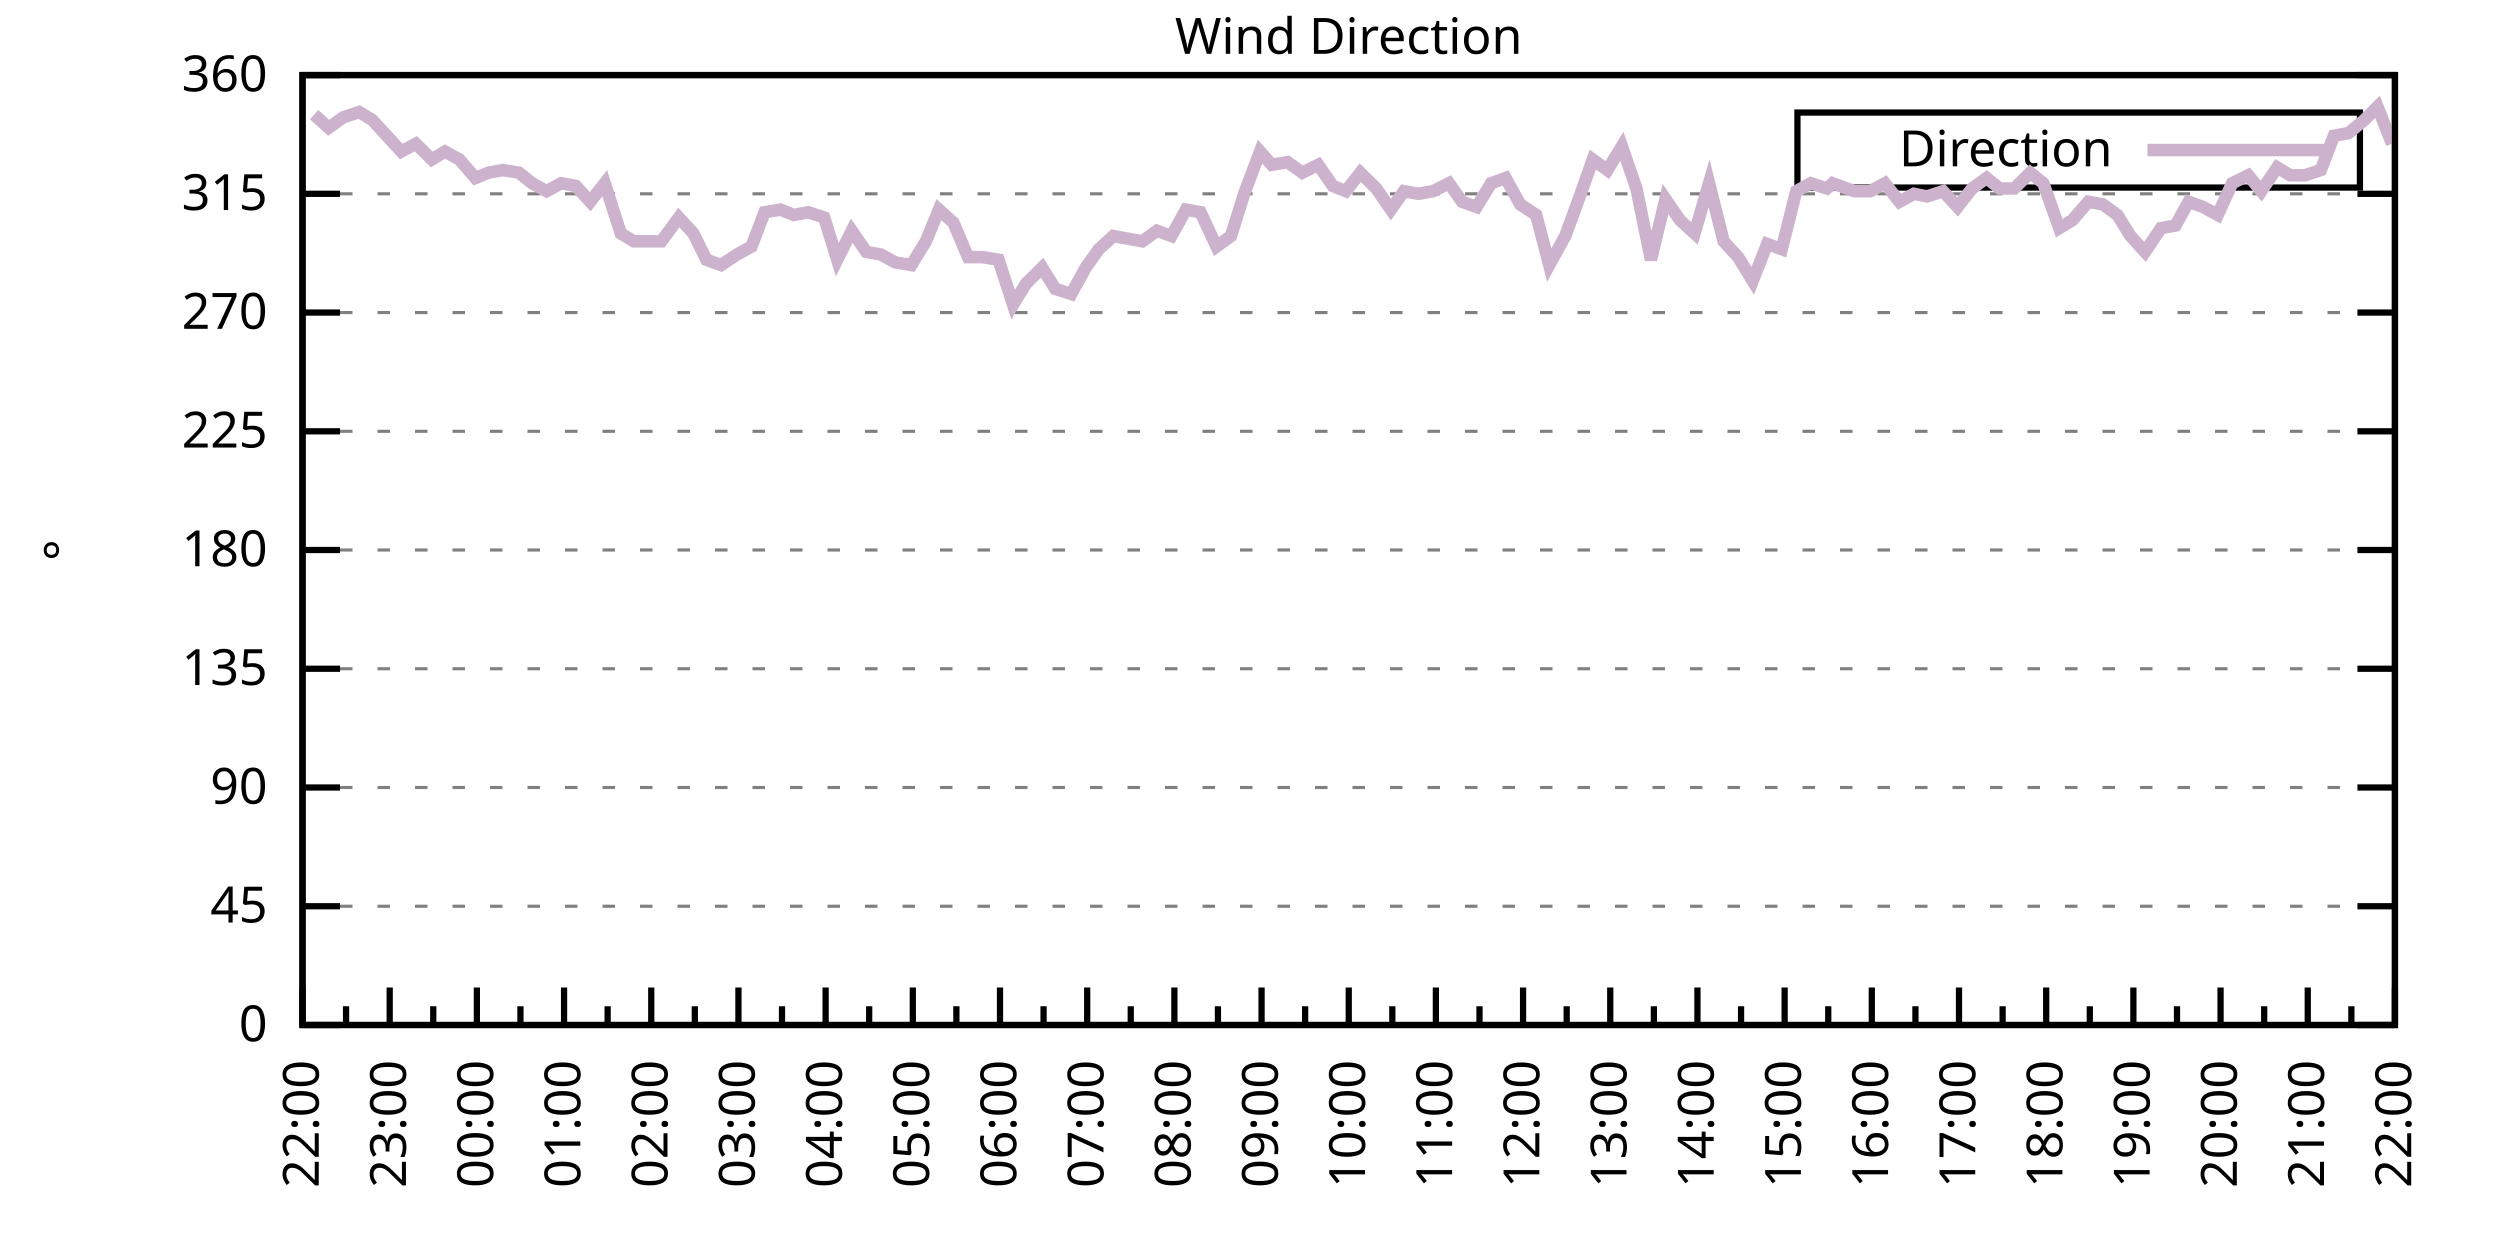
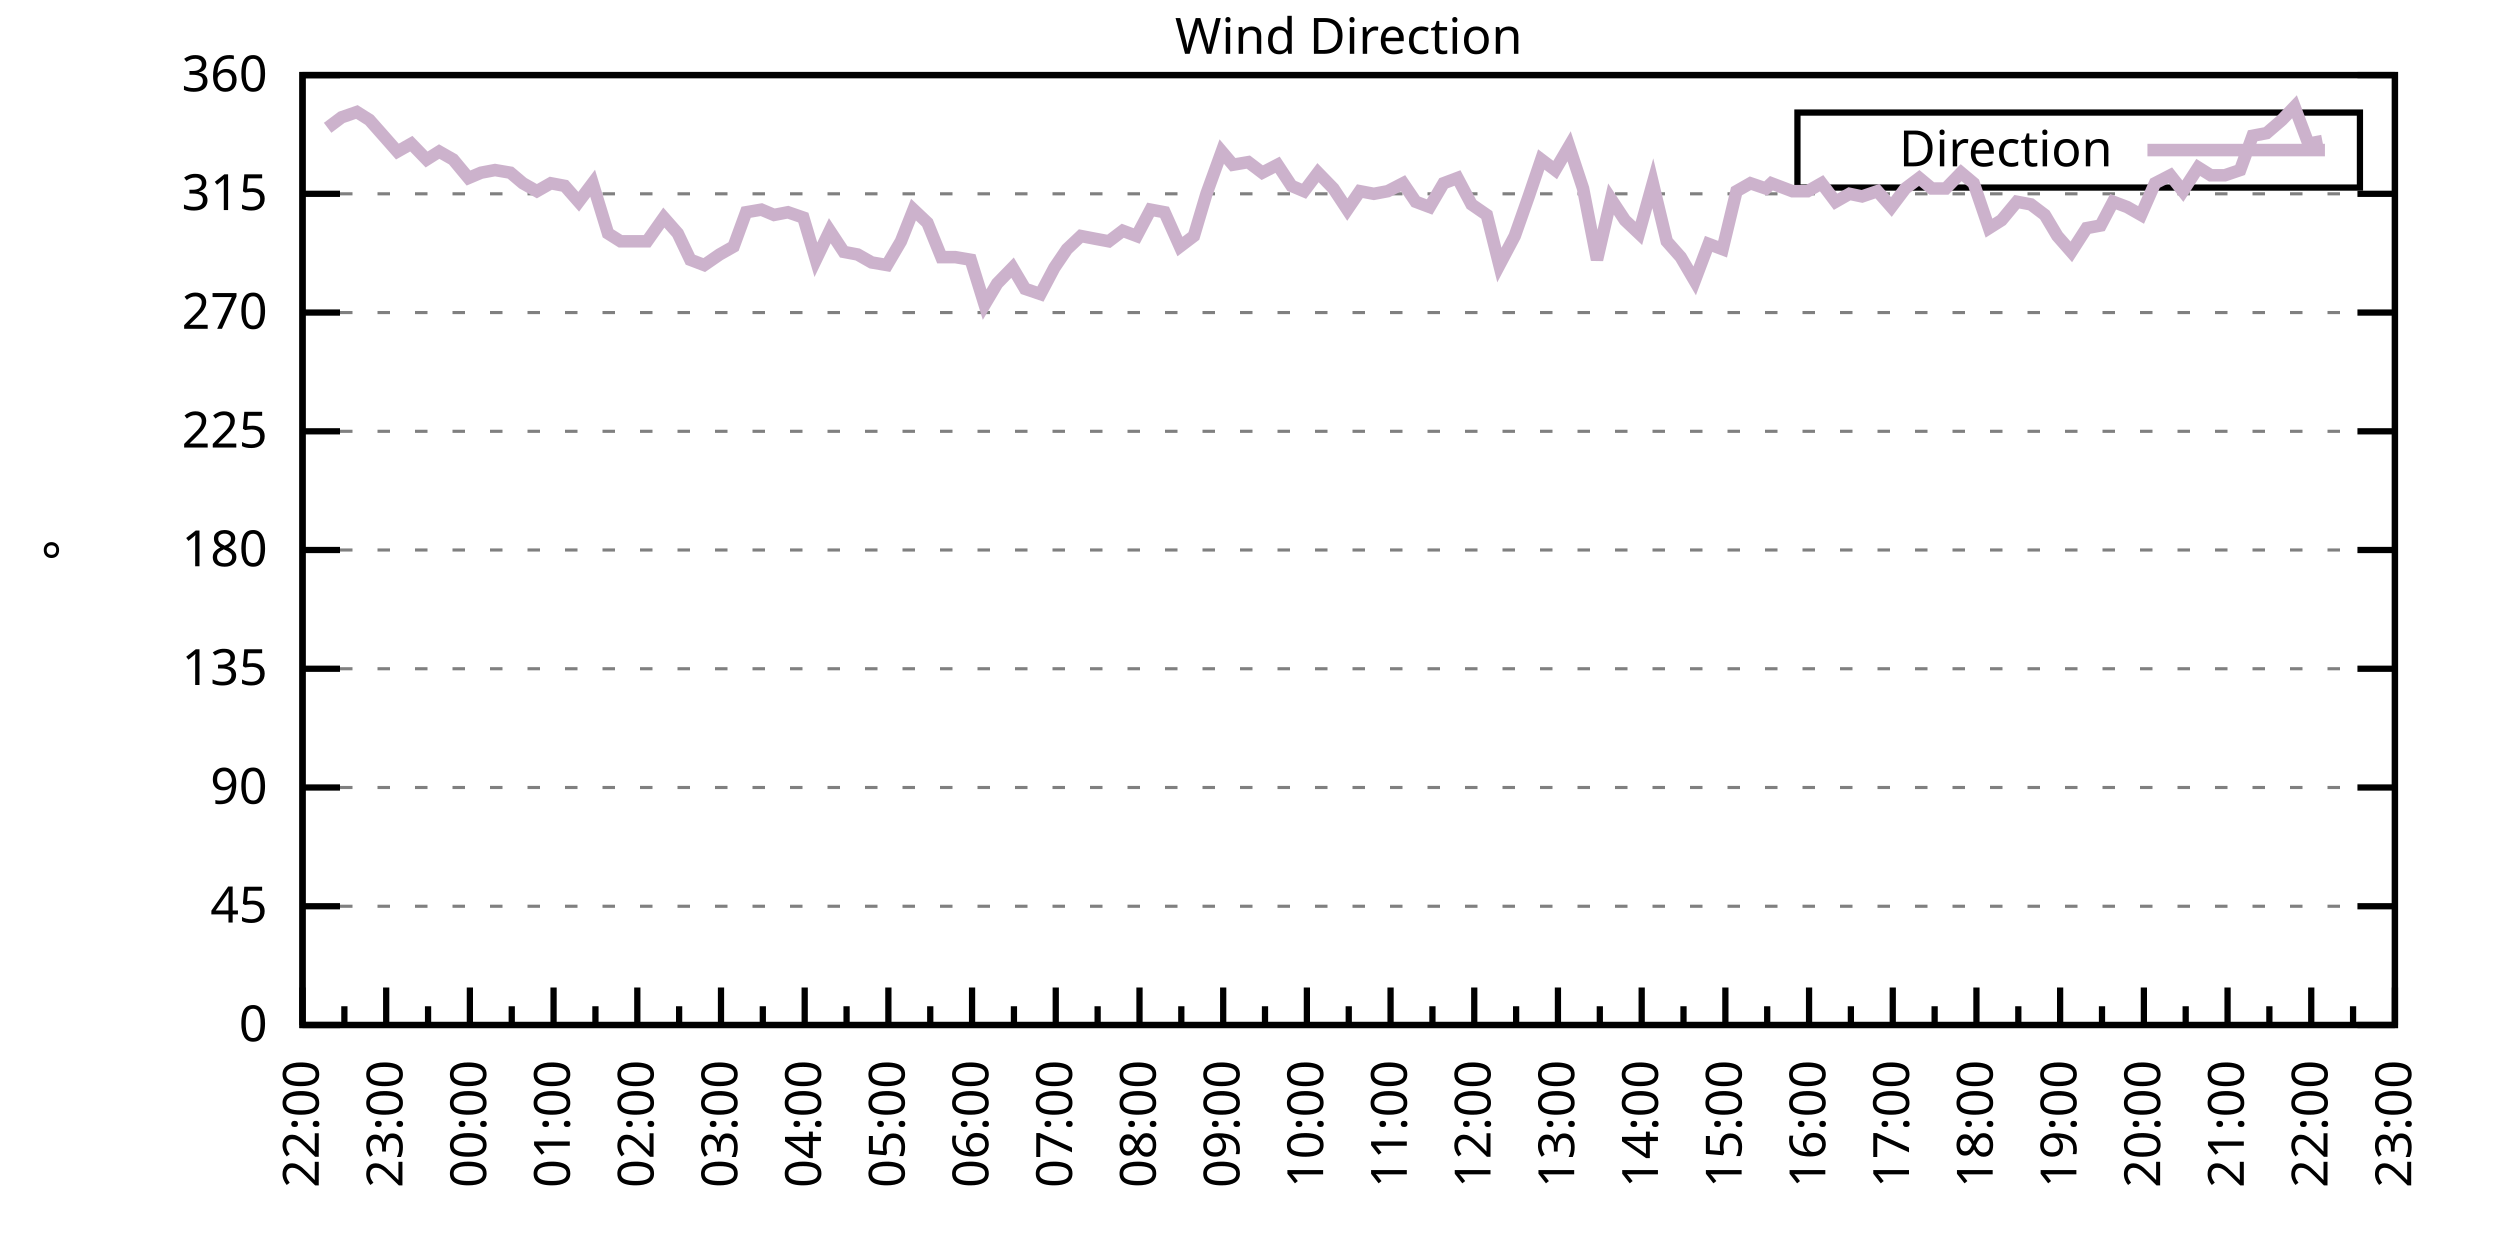
<svg xmlns="http://www.w3.org/2000/svg" xmlns:xlink="http://www.w3.org/1999/xlink" width="400" height="200" viewBox="0 0 400 200">
  <g id="gnuplot_canvas">
    <rect x="0" y="0" width="400" height="200" fill="none" />
    <defs>
      <circle id="gpDot" r="0.5" stroke-width="0.5" stroke="currentColor" />
      <path id="gpPt0" stroke-width="0.333" stroke="currentColor" d="M-1,0 h2 M0,-1 v2" />
      <path id="gpPt1" stroke-width="0.333" stroke="currentColor" d="M-1,-1 L1,1 M1,-1 L-1,1" />
      <path id="gpPt2" stroke-width="0.333" stroke="currentColor" d="M-1,0 L1,0 M0,-1 L0,1 M-1,-1 L1,1 M-1,1 L1,-1" />
      <rect id="gpPt3" stroke-width="0.333" stroke="currentColor" x="-1" y="-1" width="2" height="2" />
      <rect id="gpPt4" stroke-width="0.333" stroke="currentColor" fill="currentColor" x="-1" y="-1" width="2" height="2" />
      <circle id="gpPt5" stroke-width="0.333" stroke="currentColor" cx="0" cy="0" r="1" />
      <use xlink:href="#gpPt5" id="gpPt6" fill="currentColor" stroke="none" />
      <path id="gpPt7" stroke-width="0.333" stroke="currentColor" d="M0,-1.33 L-1.33,0.67 L1.33,0.67 z" />
      <use xlink:href="#gpPt7" id="gpPt8" fill="currentColor" stroke="none" />
      <use xlink:href="#gpPt7" id="gpPt9" stroke="currentColor" transform="rotate(180)" />
      <use xlink:href="#gpPt9" id="gpPt10" fill="currentColor" stroke="none" />
      <use xlink:href="#gpPt3" id="gpPt11" stroke="currentColor" transform="rotate(45)" />
      <use xlink:href="#gpPt11" id="gpPt12" fill="currentColor" stroke="none" />
      <path id="gpPt13" stroke-width="0.333" stroke="currentColor" d="M0,1.330 L1.265,0.411 L0.782,-1.067 L-0.782,-1.076 L-1.265,0.411 z" />
      <use xlink:href="#gpPt13" id="gpPt14" fill="currentColor" stroke="none" />
      <filter id="textbox" filterUnits="objectBoundingBox" x="0" y="0" height="1" width="1">
        <feFlood flood-color="white" flood-opacity="1" result="bgnd" />
        <feComposite in="SourceGraphic" in2="bgnd" operator="atop" />
      </filter>
      <filter id="greybox" filterUnits="objectBoundingBox" x="0" y="0" height="1" width="1">
        <feFlood flood-color="lightgrey" flood-opacity="1" result="grey" />
        <feComposite in="SourceGraphic" in2="grey" operator="atop" />
      </filter>
    </defs>
    <g fill="none" color="white" stroke="currentColor" stroke-width="1.00" stroke-linecap="butt" stroke-linejoin="miter">
</g>
    <g fill="none" color="black" stroke="currentColor" stroke-width="1.00" stroke-linecap="butt" stroke-linejoin="miter">
      <g stroke="none" shape-rendering="crispEdges">
        <polygon fill="rgb(255, 255, 255)" points="48.40,164.00 383.18,164.00 383.18,12.02 48.40,12.02 " />
      </g>
    </g>
    <g fill="none" color="black" stroke="currentColor" stroke-width="1.00" stroke-linecap="butt" stroke-linejoin="miter">
</g>
    <g fill="none" color="black" stroke="black" stroke-width="0.50" stroke-linecap="butt" stroke-linejoin="miter">
</g>
    <g fill="none" color="gray" stroke="currentColor" stroke-width="0.50" stroke-linecap="butt" stroke-linejoin="miter">
      <path stroke="gray" stroke-dasharray="2,4" class="gridline" d="M48.40,164.00 L383.19,164.00  " />
    </g>
    <g fill="none" color="gray" stroke="gray" stroke-width="1.00" stroke-linecap="butt" stroke-linejoin="miter">
</g>
    <g fill="none" color="black" stroke="currentColor" stroke-width="1.00" stroke-linecap="butt" stroke-linejoin="miter">
      <path stroke="black" d="M48.40,164.00 L54.40,164.00 M383.19,164.00 L377.19,164.00  " />
      <g transform="translate(42.80,166.60)" stroke="none" fill="black" font-family="Sans" font-size="8.00" text-anchor="end">
        <text>
          <tspan font-family="Sans"> 0</tspan>
        </text>
      </g>
    </g>
    <g fill="none" color="black" stroke="currentColor" stroke-width="1.00" stroke-linecap="butt" stroke-linejoin="miter">
</g>
    <g fill="none" color="black" stroke="black" stroke-width="0.50" stroke-linecap="butt" stroke-linejoin="miter">
</g>
    <g fill="none" color="gray" stroke="currentColor" stroke-width="0.50" stroke-linecap="butt" stroke-linejoin="miter">
      <path stroke="gray" stroke-dasharray="2,4" class="gridline" d="M48.40,145.00 L383.19,145.00  " />
    </g>
    <g fill="none" color="gray" stroke="gray" stroke-width="1.00" stroke-linecap="butt" stroke-linejoin="miter">
</g>
    <g fill="none" color="black" stroke="currentColor" stroke-width="1.00" stroke-linecap="butt" stroke-linejoin="miter">
      <path stroke="black" d="M48.40,145.00 L54.40,145.00 M383.19,145.00 L377.19,145.00  " />
      <g transform="translate(42.80,147.60)" stroke="none" fill="black" font-family="Sans" font-size="8.00" text-anchor="end">
        <text>
          <tspan font-family="Sans"> 45</tspan>
        </text>
      </g>
    </g>
    <g fill="none" color="black" stroke="currentColor" stroke-width="1.00" stroke-linecap="butt" stroke-linejoin="miter">
</g>
    <g fill="none" color="black" stroke="black" stroke-width="0.50" stroke-linecap="butt" stroke-linejoin="miter">
</g>
    <g fill="none" color="gray" stroke="currentColor" stroke-width="0.50" stroke-linecap="butt" stroke-linejoin="miter">
      <path stroke="gray" stroke-dasharray="2,4" class="gridline" d="M48.40,126.00 L383.19,126.00  " />
    </g>
    <g fill="none" color="gray" stroke="gray" stroke-width="1.00" stroke-linecap="butt" stroke-linejoin="miter">
</g>
    <g fill="none" color="black" stroke="currentColor" stroke-width="1.00" stroke-linecap="butt" stroke-linejoin="miter">
      <path stroke="black" d="M48.40,126.00 L54.40,126.00 M383.19,126.00 L377.19,126.00  " />
      <g transform="translate(42.80,128.60)" stroke="none" fill="black" font-family="Sans" font-size="8.00" text-anchor="end">
        <text>
          <tspan font-family="Sans"> 90</tspan>
        </text>
      </g>
    </g>
    <g fill="none" color="black" stroke="currentColor" stroke-width="1.00" stroke-linecap="butt" stroke-linejoin="miter">
</g>
    <g fill="none" color="black" stroke="black" stroke-width="0.50" stroke-linecap="butt" stroke-linejoin="miter">
</g>
    <g fill="none" color="gray" stroke="currentColor" stroke-width="0.50" stroke-linecap="butt" stroke-linejoin="miter">
      <path stroke="gray" stroke-dasharray="2,4" class="gridline" d="M48.40,107.00 L383.19,107.00  " />
    </g>
    <g fill="none" color="gray" stroke="gray" stroke-width="1.00" stroke-linecap="butt" stroke-linejoin="miter">
</g>
    <g fill="none" color="black" stroke="currentColor" stroke-width="1.00" stroke-linecap="butt" stroke-linejoin="miter">
      <path stroke="black" d="M48.40,107.00 L54.40,107.00 M383.19,107.00 L377.19,107.00  " />
      <g transform="translate(42.80,109.60)" stroke="none" fill="black" font-family="Sans" font-size="8.00" text-anchor="end">
        <text>
          <tspan font-family="Sans"> 135</tspan>
        </text>
      </g>
    </g>
    <g fill="none" color="black" stroke="currentColor" stroke-width="1.00" stroke-linecap="butt" stroke-linejoin="miter">
</g>
    <g fill="none" color="black" stroke="black" stroke-width="0.50" stroke-linecap="butt" stroke-linejoin="miter">
</g>
    <g fill="none" color="gray" stroke="currentColor" stroke-width="0.50" stroke-linecap="butt" stroke-linejoin="miter">
      <path stroke="gray" stroke-dasharray="2,4" class="gridline" d="M48.40,88.00 L383.19,88.00  " />
    </g>
    <g fill="none" color="gray" stroke="gray" stroke-width="1.00" stroke-linecap="butt" stroke-linejoin="miter">
</g>
    <g fill="none" color="black" stroke="currentColor" stroke-width="1.00" stroke-linecap="butt" stroke-linejoin="miter">
      <path stroke="black" d="M48.40,88.00 L54.40,88.00 M383.19,88.00 L377.19,88.00  " />
      <g transform="translate(42.80,90.60)" stroke="none" fill="black" font-family="Sans" font-size="8.00" text-anchor="end">
        <text>
          <tspan font-family="Sans"> 180</tspan>
        </text>
      </g>
    </g>
    <g fill="none" color="black" stroke="currentColor" stroke-width="1.00" stroke-linecap="butt" stroke-linejoin="miter">
</g>
    <g fill="none" color="black" stroke="black" stroke-width="0.50" stroke-linecap="butt" stroke-linejoin="miter">
</g>
    <g fill="none" color="gray" stroke="currentColor" stroke-width="0.50" stroke-linecap="butt" stroke-linejoin="miter">
      <path stroke="gray" stroke-dasharray="2,4" class="gridline" d="M48.40,69.01 L383.19,69.01  " />
    </g>
    <g fill="none" color="gray" stroke="gray" stroke-width="1.00" stroke-linecap="butt" stroke-linejoin="miter">
</g>
    <g fill="none" color="black" stroke="currentColor" stroke-width="1.00" stroke-linecap="butt" stroke-linejoin="miter">
      <path stroke="black" d="M48.40,69.01 L54.40,69.01 M383.19,69.01 L377.19,69.01  " />
      <g transform="translate(42.80,71.61)" stroke="none" fill="black" font-family="Sans" font-size="8.00" text-anchor="end">
        <text>
          <tspan font-family="Sans"> 225</tspan>
        </text>
      </g>
    </g>
    <g fill="none" color="black" stroke="currentColor" stroke-width="1.00" stroke-linecap="butt" stroke-linejoin="miter">
</g>
    <g fill="none" color="black" stroke="black" stroke-width="0.50" stroke-linecap="butt" stroke-linejoin="miter">
</g>
    <g fill="none" color="gray" stroke="currentColor" stroke-width="0.50" stroke-linecap="butt" stroke-linejoin="miter">
      <path stroke="gray" stroke-dasharray="2,4" class="gridline" d="M48.40,50.01 L383.19,50.01  " />
    </g>
    <g fill="none" color="gray" stroke="gray" stroke-width="1.00" stroke-linecap="butt" stroke-linejoin="miter">
</g>
    <g fill="none" color="black" stroke="currentColor" stroke-width="1.00" stroke-linecap="butt" stroke-linejoin="miter">
      <path stroke="black" d="M48.40,50.01 L54.40,50.01 M383.19,50.01 L377.19,50.01  " />
      <g transform="translate(42.80,52.61)" stroke="none" fill="black" font-family="Sans" font-size="8.00" text-anchor="end">
        <text>
          <tspan font-family="Sans"> 270</tspan>
        </text>
      </g>
    </g>
    <g fill="none" color="black" stroke="currentColor" stroke-width="1.00" stroke-linecap="butt" stroke-linejoin="miter">
</g>
    <g fill="none" color="black" stroke="black" stroke-width="0.50" stroke-linecap="butt" stroke-linejoin="miter">
</g>
    <g fill="none" color="gray" stroke="currentColor" stroke-width="0.50" stroke-linecap="butt" stroke-linejoin="miter">
      <path stroke="gray" stroke-dasharray="2,4" class="gridline" d="M48.40,31.01 L383.19,31.01  " />
    </g>
    <g fill="none" color="gray" stroke="gray" stroke-width="1.00" stroke-linecap="butt" stroke-linejoin="miter">
</g>
    <g fill="none" color="black" stroke="currentColor" stroke-width="1.00" stroke-linecap="butt" stroke-linejoin="miter">
      <path stroke="black" d="M48.40,31.01 L54.40,31.01 M383.19,31.01 L377.19,31.01  " />
      <g transform="translate(42.80,33.61)" stroke="none" fill="black" font-family="Sans" font-size="8.00" text-anchor="end">
        <text>
          <tspan font-family="Sans"> 315</tspan>
        </text>
      </g>
    </g>
    <g fill="none" color="black" stroke="currentColor" stroke-width="1.00" stroke-linecap="butt" stroke-linejoin="miter">
</g>
    <g fill="none" color="black" stroke="black" stroke-width="0.50" stroke-linecap="butt" stroke-linejoin="miter">
</g>
    <g fill="none" color="gray" stroke="currentColor" stroke-width="0.50" stroke-linecap="butt" stroke-linejoin="miter">
      <path stroke="gray" stroke-dasharray="2,4" class="gridline" d="M48.40,12.01 L383.19,12.01  " />
    </g>
    <g fill="none" color="gray" stroke="gray" stroke-width="1.00" stroke-linecap="butt" stroke-linejoin="miter">
</g>
    <g fill="none" color="black" stroke="currentColor" stroke-width="1.00" stroke-linecap="butt" stroke-linejoin="miter">
      <path stroke="black" d="M48.40,12.01 L54.40,12.01 M383.19,12.01 L377.19,12.01  " />
      <g transform="translate(42.80,14.61)" stroke="none" fill="black" font-family="Sans" font-size="8.00" text-anchor="end">
        <text>
          <tspan font-family="Sans"> 360</tspan>
        </text>
      </g>
    </g>
    <g fill="none" color="black" stroke="currentColor" stroke-width="1.00" stroke-linecap="butt" stroke-linejoin="miter">
      <path stroke="black" d="M48.40,164.00 L48.40,158.00  " />
      <g transform="translate(51.00,169.60) rotate(270)" stroke="none" fill="black" font-family="Sans" font-size="8.00" text-anchor="end">
        <text>
          <tspan font-family="Sans">22:00</tspan>
        </text>
      </g>
    </g>
    <g fill="none" color="black" stroke="currentColor" stroke-width="1.00" stroke-linecap="butt" stroke-linejoin="miter">
-       <path stroke="black" d="M55.37,164.00 L55.37,161.00 M62.35,164.00 L62.35,158.00  " />
-       <g transform="translate(64.95,169.60) rotate(270)" stroke="none" fill="black" font-family="Sans" font-size="8.00" text-anchor="end">
+       <path stroke="black" d="M55.10,164.00 L55.10,161.00 M61.79,164.00 L61.79,158.00  " />
+       <g transform="translate(64.39,169.60) rotate(270)" stroke="none" fill="black" font-family="Sans" font-size="8.00" text-anchor="end">
        <text>
          <tspan font-family="Sans">23:00</tspan>
        </text>
      </g>
    </g>
    <g fill="none" color="black" stroke="currentColor" stroke-width="1.00" stroke-linecap="butt" stroke-linejoin="miter">
-       <path stroke="black" d="M69.32,164.00 L69.32,161.00 M76.30,164.00 L76.30,158.00  " />
-       <g transform="translate(78.90,169.60) rotate(270)" stroke="none" fill="black" font-family="Sans" font-size="8.00" text-anchor="end">
+       <path stroke="black" d="M68.49,164.00 L68.49,161.00 M75.18,164.00 L75.18,158.00  " />
+       <g transform="translate(77.78,169.60) rotate(270)" stroke="none" fill="black" font-family="Sans" font-size="8.00" text-anchor="end">
        <text>
          <tspan font-family="Sans">00:00</tspan>
        </text>
      </g>
    </g>
    <g fill="none" color="black" stroke="currentColor" stroke-width="1.00" stroke-linecap="butt" stroke-linejoin="miter">
-       <path stroke="black" d="M83.27,164.00 L83.27,161.00 M90.25,164.00 L90.25,158.00  " />
-       <g transform="translate(92.85,169.60) rotate(270)" stroke="none" fill="black" font-family="Sans" font-size="8.00" text-anchor="end">
+       <path stroke="black" d="M81.88,164.00 L81.88,161.00 M88.57,164.00 L88.57,158.00  " />
+       <g transform="translate(91.17,169.60) rotate(270)" stroke="none" fill="black" font-family="Sans" font-size="8.00" text-anchor="end">
        <text>
          <tspan font-family="Sans">01:00</tspan>
        </text>
      </g>
    </g>
    <g fill="none" color="black" stroke="currentColor" stroke-width="1.00" stroke-linecap="butt" stroke-linejoin="miter">
-       <path stroke="black" d="M97.22,164.00 L97.22,161.00 M104.20,164.00 L104.20,158.00  " />
-       <g transform="translate(106.80,169.60) rotate(270)" stroke="none" fill="black" font-family="Sans" font-size="8.00" text-anchor="end">
+       <path stroke="black" d="M95.27,164.00 L95.27,161.00 M101.97,164.00 L101.97,158.00  " />
+       <g transform="translate(104.57,169.60) rotate(270)" stroke="none" fill="black" font-family="Sans" font-size="8.00" text-anchor="end">
        <text>
          <tspan font-family="Sans">02:00</tspan>
        </text>
      </g>
    </g>
    <g fill="none" color="black" stroke="currentColor" stroke-width="1.00" stroke-linecap="butt" stroke-linejoin="miter">
-       <path stroke="black" d="M111.17,164.00 L111.17,161.00 M118.15,164.00 L118.15,158.00  " />
-       <g transform="translate(120.75,169.60) rotate(270)" stroke="none" fill="black" font-family="Sans" font-size="8.00" text-anchor="end">
+       <path stroke="black" d="M108.66,164.00 L108.66,161.00 M115.36,164.00 L115.36,158.00  " />
+       <g transform="translate(117.96,169.60) rotate(270)" stroke="none" fill="black" font-family="Sans" font-size="8.00" text-anchor="end">
        <text>
          <tspan font-family="Sans">03:00</tspan>
        </text>
      </g>
    </g>
    <g fill="none" color="black" stroke="currentColor" stroke-width="1.00" stroke-linecap="butt" stroke-linejoin="miter">
-       <path stroke="black" d="M125.12,164.00 L125.12,161.00 M132.10,164.00 L132.10,158.00  " />
-       <g transform="translate(134.70,169.60) rotate(270)" stroke="none" fill="black" font-family="Sans" font-size="8.00" text-anchor="end">
+       <path stroke="black" d="M122.05,164.00 L122.05,161.00 M128.75,164.00 L128.75,158.00  " />
+       <g transform="translate(131.35,169.60) rotate(270)" stroke="none" fill="black" font-family="Sans" font-size="8.00" text-anchor="end">
        <text>
          <tspan font-family="Sans">04:00</tspan>
        </text>
      </g>
    </g>
    <g fill="none" color="black" stroke="currentColor" stroke-width="1.00" stroke-linecap="butt" stroke-linejoin="miter">
-       <path stroke="black" d="M139.07,164.00 L139.07,161.00 M146.05,164.00 L146.05,158.00  " />
-       <g transform="translate(148.65,169.60) rotate(270)" stroke="none" fill="black" font-family="Sans" font-size="8.00" text-anchor="end">
+       <path stroke="black" d="M135.45,164.00 L135.45,161.00 M142.14,164.00 L142.14,158.00  " />
+       <g transform="translate(144.74,169.60) rotate(270)" stroke="none" fill="black" font-family="Sans" font-size="8.00" text-anchor="end">
        <text>
          <tspan font-family="Sans">05:00</tspan>
        </text>
      </g>
    </g>
    <g fill="none" color="black" stroke="currentColor" stroke-width="1.00" stroke-linecap="butt" stroke-linejoin="miter">
-       <path stroke="black" d="M153.02,164.00 L153.02,161.00 M160.00,164.00 L160.00,158.00  " />
-       <g transform="translate(162.60,169.60) rotate(270)" stroke="none" fill="black" font-family="Sans" font-size="8.00" text-anchor="end">
+       <path stroke="black" d="M148.84,164.00 L148.84,161.00 M155.53,164.00 L155.53,158.00  " />
+       <g transform="translate(158.13,169.60) rotate(270)" stroke="none" fill="black" font-family="Sans" font-size="8.00" text-anchor="end">
        <text>
          <tspan font-family="Sans">06:00</tspan>
        </text>
      </g>
    </g>
    <g fill="none" color="black" stroke="currentColor" stroke-width="1.00" stroke-linecap="butt" stroke-linejoin="miter">
-       <path stroke="black" d="M166.97,164.00 L166.97,161.00 M173.95,164.00 L173.95,158.00  " />
-       <g transform="translate(176.55,169.60) rotate(270)" stroke="none" fill="black" font-family="Sans" font-size="8.00" text-anchor="end">
+       <path stroke="black" d="M162.23,164.00 L162.23,161.00 M168.92,164.00 L168.92,158.00  " />
+       <g transform="translate(171.52,169.60) rotate(270)" stroke="none" fill="black" font-family="Sans" font-size="8.00" text-anchor="end">
        <text>
          <tspan font-family="Sans">07:00</tspan>
        </text>
      </g>
    </g>
    <g fill="none" color="black" stroke="currentColor" stroke-width="1.00" stroke-linecap="butt" stroke-linejoin="miter">
-       <path stroke="black" d="M180.92,164.00 L180.92,161.00 M187.90,164.00 L187.90,158.00  " />
-       <g transform="translate(190.50,169.60) rotate(270)" stroke="none" fill="black" font-family="Sans" font-size="8.00" text-anchor="end">
+       <path stroke="black" d="M175.62,164.00 L175.62,161.00 M182.32,164.00 L182.32,158.00  " />
+       <g transform="translate(184.92,169.60) rotate(270)" stroke="none" fill="black" font-family="Sans" font-size="8.00" text-anchor="end">
        <text>
          <tspan font-family="Sans">08:00</tspan>
        </text>
      </g>
    </g>
    <g fill="none" color="black" stroke="currentColor" stroke-width="1.00" stroke-linecap="butt" stroke-linejoin="miter">
-       <path stroke="black" d="M194.87,164.00 L194.87,161.00 M201.85,164.00 L201.85,158.00  " />
-       <g transform="translate(204.45,169.60) rotate(270)" stroke="none" fill="black" font-family="Sans" font-size="8.00" text-anchor="end">
+       <path stroke="black" d="M189.01,164.00 L189.01,161.00 M195.71,164.00 L195.71,158.00  " />
+       <g transform="translate(198.31,169.60) rotate(270)" stroke="none" fill="black" font-family="Sans" font-size="8.00" text-anchor="end">
        <text>
          <tspan font-family="Sans">09:00</tspan>
        </text>
      </g>
    </g>
    <g fill="none" color="black" stroke="currentColor" stroke-width="1.00" stroke-linecap="butt" stroke-linejoin="miter">
-       <path stroke="black" d="M208.82,164.00 L208.82,161.00 M215.80,164.00 L215.80,158.00  " />
-       <g transform="translate(218.40,169.60) rotate(270)" stroke="none" fill="black" font-family="Sans" font-size="8.00" text-anchor="end">
+       <path stroke="black" d="M202.40,164.00 L202.40,161.00 M209.10,164.00 L209.10,158.00  " />
+       <g transform="translate(211.70,169.60) rotate(270)" stroke="none" fill="black" font-family="Sans" font-size="8.00" text-anchor="end">
        <text>
          <tspan font-family="Sans">10:00</tspan>
        </text>
      </g>
    </g>
    <g fill="none" color="black" stroke="currentColor" stroke-width="1.00" stroke-linecap="butt" stroke-linejoin="miter">
-       <path stroke="black" d="M222.77,164.00 L222.77,161.00 M229.74,164.00 L229.74,158.00  " />
-       <g transform="translate(232.34,169.60) rotate(270)" stroke="none" fill="black" font-family="Sans" font-size="8.00" text-anchor="end">
+       <path stroke="black" d="M215.80,164.00 L215.80,161.00 M222.49,164.00 L222.49,158.00  " />
+       <g transform="translate(225.09,169.60) rotate(270)" stroke="none" fill="black" font-family="Sans" font-size="8.00" text-anchor="end">
        <text>
          <tspan font-family="Sans">11:00</tspan>
        </text>
      </g>
    </g>
    <g fill="none" color="black" stroke="currentColor" stroke-width="1.00" stroke-linecap="butt" stroke-linejoin="miter">
-       <path stroke="black" d="M236.72,164.00 L236.72,161.00 M243.69,164.00 L243.69,158.00  " />
-       <g transform="translate(246.29,169.60) rotate(270)" stroke="none" fill="black" font-family="Sans" font-size="8.00" text-anchor="end">
+       <path stroke="black" d="M229.19,164.00 L229.19,161.00 M235.88,164.00 L235.88,158.00  " />
+       <g transform="translate(238.48,169.60) rotate(270)" stroke="none" fill="black" font-family="Sans" font-size="8.00" text-anchor="end">
        <text>
          <tspan font-family="Sans">12:00</tspan>
        </text>
      </g>
    </g>
    <g fill="none" color="black" stroke="currentColor" stroke-width="1.00" stroke-linecap="butt" stroke-linejoin="miter">
-       <path stroke="black" d="M250.67,164.00 L250.67,161.00 M257.64,164.00 L257.64,158.00  " />
-       <g transform="translate(260.24,169.60) rotate(270)" stroke="none" fill="black" font-family="Sans" font-size="8.00" text-anchor="end">
+       <path stroke="black" d="M242.58,164.00 L242.58,161.00 M249.27,164.00 L249.27,158.00  " />
+       <g transform="translate(251.87,169.60) rotate(270)" stroke="none" fill="black" font-family="Sans" font-size="8.00" text-anchor="end">
        <text>
          <tspan font-family="Sans">13:00</tspan>
        </text>
      </g>
    </g>
    <g fill="none" color="black" stroke="currentColor" stroke-width="1.00" stroke-linecap="butt" stroke-linejoin="miter">
-       <path stroke="black" d="M264.62,164.00 L264.62,161.00 M271.59,164.00 L271.59,158.00  " />
-       <g transform="translate(274.19,169.60) rotate(270)" stroke="none" fill="black" font-family="Sans" font-size="8.00" text-anchor="end">
+       <path stroke="black" d="M255.97,164.00 L255.97,161.00 M262.67,164.00 L262.67,158.00  " />
+       <g transform="translate(265.27,169.60) rotate(270)" stroke="none" fill="black" font-family="Sans" font-size="8.00" text-anchor="end">
        <text>
          <tspan font-family="Sans">14:00</tspan>
        </text>
      </g>
    </g>
    <g fill="none" color="black" stroke="currentColor" stroke-width="1.00" stroke-linecap="butt" stroke-linejoin="miter">
-       <path stroke="black" d="M278.57,164.00 L278.57,161.00 M285.54,164.00 L285.54,158.00  " />
-       <g transform="translate(288.14,169.60) rotate(270)" stroke="none" fill="black" font-family="Sans" font-size="8.00" text-anchor="end">
+       <path stroke="black" d="M269.36,164.00 L269.36,161.00 M276.06,164.00 L276.06,158.00  " />
+       <g transform="translate(278.66,169.60) rotate(270)" stroke="none" fill="black" font-family="Sans" font-size="8.00" text-anchor="end">
        <text>
          <tspan font-family="Sans">15:00</tspan>
        </text>
      </g>
    </g>
    <g fill="none" color="black" stroke="currentColor" stroke-width="1.00" stroke-linecap="butt" stroke-linejoin="miter">
-       <path stroke="black" d="M292.52,164.00 L292.52,161.00 M299.49,164.00 L299.49,158.00  " />
-       <g transform="translate(302.09,169.60) rotate(270)" stroke="none" fill="black" font-family="Sans" font-size="8.00" text-anchor="end">
+       <path stroke="black" d="M282.75,164.00 L282.75,161.00 M289.45,164.00 L289.45,158.00  " />
+       <g transform="translate(292.05,169.60) rotate(270)" stroke="none" fill="black" font-family="Sans" font-size="8.00" text-anchor="end">
        <text>
          <tspan font-family="Sans">16:00</tspan>
        </text>
      </g>
    </g>
    <g fill="none" color="black" stroke="currentColor" stroke-width="1.00" stroke-linecap="butt" stroke-linejoin="miter">
-       <path stroke="black" d="M306.47,164.00 L306.47,161.00 M313.44,164.00 L313.44,158.00  " />
-       <g transform="translate(316.04,169.60) rotate(270)" stroke="none" fill="black" font-family="Sans" font-size="8.00" text-anchor="end">
+       <path stroke="black" d="M296.14,164.00 L296.14,161.00 M302.84,164.00 L302.84,158.00  " />
+       <g transform="translate(305.44,169.60) rotate(270)" stroke="none" fill="black" font-family="Sans" font-size="8.00" text-anchor="end">
        <text>
          <tspan font-family="Sans">17:00</tspan>
        </text>
      </g>
    </g>
    <g fill="none" color="black" stroke="currentColor" stroke-width="1.00" stroke-linecap="butt" stroke-linejoin="miter">
-       <path stroke="black" d="M320.42,164.00 L320.42,161.00 M327.39,164.00 L327.39,158.00  " />
-       <g transform="translate(329.99,169.60) rotate(270)" stroke="none" fill="black" font-family="Sans" font-size="8.00" text-anchor="end">
+       <path stroke="black" d="M309.54,164.00 L309.54,161.00 M316.23,164.00 L316.23,158.00  " />
+       <g transform="translate(318.83,169.60) rotate(270)" stroke="none" fill="black" font-family="Sans" font-size="8.00" text-anchor="end">
        <text>
          <tspan font-family="Sans">18:00</tspan>
        </text>
      </g>
    </g>
    <g fill="none" color="black" stroke="currentColor" stroke-width="1.00" stroke-linecap="butt" stroke-linejoin="miter">
-       <path stroke="black" d="M334.37,164.00 L334.37,161.00 M341.34,164.00 L341.34,158.00  " />
-       <g transform="translate(343.94,169.60) rotate(270)" stroke="none" fill="black" font-family="Sans" font-size="8.00" text-anchor="end">
+       <path stroke="black" d="M322.93,164.00 L322.93,161.00 M329.62,164.00 L329.62,158.00  " />
+       <g transform="translate(332.22,169.60) rotate(270)" stroke="none" fill="black" font-family="Sans" font-size="8.00" text-anchor="end">
        <text>
          <tspan font-family="Sans">19:00</tspan>
        </text>
      </g>
    </g>
    <g fill="none" color="black" stroke="currentColor" stroke-width="1.00" stroke-linecap="butt" stroke-linejoin="miter">
-       <path stroke="black" d="M348.32,164.00 L348.32,161.00 M355.29,164.00 L355.29,158.00  " />
-       <g transform="translate(357.89,169.60) rotate(270)" stroke="none" fill="black" font-family="Sans" font-size="8.00" text-anchor="end">
+       <path stroke="black" d="M336.32,164.00 L336.32,161.00 M343.02,164.00 L343.02,158.00  " />
+       <g transform="translate(345.62,169.60) rotate(270)" stroke="none" fill="black" font-family="Sans" font-size="8.00" text-anchor="end">
        <text>
          <tspan font-family="Sans">20:00</tspan>
        </text>
      </g>
    </g>
    <g fill="none" color="black" stroke="currentColor" stroke-width="1.00" stroke-linecap="butt" stroke-linejoin="miter">
-       <path stroke="black" d="M362.27,164.00 L362.27,161.00 M369.24,164.00 L369.24,158.00  " />
-       <g transform="translate(371.84,169.60) rotate(270)" stroke="none" fill="black" font-family="Sans" font-size="8.00" text-anchor="end">
+       <path stroke="black" d="M349.71,164.00 L349.71,161.00 M356.41,164.00 L356.41,158.00  " />
+       <g transform="translate(359.01,169.60) rotate(270)" stroke="none" fill="black" font-family="Sans" font-size="8.00" text-anchor="end">
        <text>
          <tspan font-family="Sans">21:00</tspan>
        </text>
      </g>
    </g>
    <g fill="none" color="black" stroke="currentColor" stroke-width="1.00" stroke-linecap="butt" stroke-linejoin="miter">
-       <path stroke="black" d="M376.22,164.00 L376.22,161.00 M383.19,164.00 L383.19,158.00  " />
+       <path stroke="black" d="M363.10,164.00 L363.10,161.00 M369.80,164.00 L369.80,158.00  " />
+       <g transform="translate(372.40,169.60) rotate(270)" stroke="none" fill="black" font-family="Sans" font-size="8.00" text-anchor="end">
+         <text>
+           <tspan font-family="Sans">22:00</tspan>
+         </text>
+       </g>
+     </g>
+     <g fill="none" color="black" stroke="currentColor" stroke-width="1.00" stroke-linecap="butt" stroke-linejoin="miter">
+       <path stroke="black" d="M376.49,164.00 L376.49,161.00 M383.19,164.00 L383.19,158.00  " />
      <g transform="translate(385.79,169.60) rotate(270)" stroke="none" fill="black" font-family="Sans" font-size="8.00" text-anchor="end">
        <text>
-           <tspan font-family="Sans">22:00</tspan>
+           <tspan font-family="Sans">23:00</tspan>
        </text>
      </g>
    </g>
    <g fill="none" color="black" stroke="currentColor" stroke-width="1.00" stroke-linecap="butt" stroke-linejoin="miter">
</g>
    <g fill="none" color="black" stroke="currentColor" stroke-width="1.00" stroke-linecap="butt" stroke-linejoin="miter">
      <path stroke="black" d="M48.40,12.01 L48.40,164.00 L383.19,164.00 L383.19,12.01 L48.40,12.01 Z  " />
    </g>
    <g fill="none" color="black" stroke="currentColor" stroke-width="1.00" stroke-linecap="butt" stroke-linejoin="miter">
      <g transform="translate(12.80,88.01) rotate(270)" stroke="none" fill="black" font-family="Sans" font-size="8.00" text-anchor="middle">
        <text>
          <tspan font-family="Sans">°</tspan>
        </text>
      </g>
    </g>
    <g fill="none" color="black" stroke="currentColor" stroke-width="1.00" stroke-linecap="butt" stroke-linejoin="miter">
</g>
    <g fill="none" color="black" stroke="currentColor" stroke-width="1.00" stroke-linecap="butt" stroke-linejoin="miter">
      <path stroke="black" d="M287.59,30.01 L287.59,18.01 L377.59,18.01 L377.59,30.01 L287.59,30.01 Z  " />
    </g>
    <g id="Wind_direction_plot_1">
      <g fill="none" color="white" stroke="black" stroke-width="2.00" stroke-linecap="butt" stroke-linejoin="miter">
</g>
      <g fill="none" color="black" stroke="currentColor" stroke-width="2.00" stroke-linecap="butt" stroke-linejoin="miter">
        <g transform="translate(337.99,26.61)" stroke="none" fill="black" font-family="Sans" font-size="8.00" text-anchor="end">
          <text>
            <tspan font-family="Sans">Direction</tspan>
          </text>
        </g>
      </g>
      <g fill="none" color="black" stroke="currentColor" stroke-width="2.00" stroke-linecap="butt" stroke-linejoin="miter">
-         <path stroke="rgb(204, 178, 204)" d="M343.59,24.01 L371.99,24.01 M50.26,18.34 L52.58,20.45 L54.91,18.77 L57.47,17.92 L59.56,19.19 L61.88,21.72   L64.21,24.25 L66.53,22.99 L69.09,25.52 L71.18,24.25 L73.51,25.52 L76.07,28.48 L78.16,27.63 L80.48,27.21   L83.04,27.63 L85.13,29.32 L87.46,30.59 L89.78,29.32 L92.11,29.74 L94.43,32.28 L96.76,29.32 L99.32,37.34   L101.41,38.61 L103.97,38.61 L105.83,38.61 L108.62,34.81 L110.94,37.34 L113.03,41.56 L115.36,42.41 L117.92,40.72   L120.24,39.45 L122.33,33.96 L124.89,33.54 L126.98,34.39 L129.31,33.96 L131.87,34.81 L133.96,41.56 L136.28,36.92   L138.61,40.30 L140.93,40.72 L143.26,41.99 L145.81,42.41 L148.14,38.61 L150.23,33.54 L152.56,35.65 L154.88,41.14   L157.21,41.14 L159.76,41.56 L162.09,48.74 L164.18,45.36 L166.74,42.83 L168.83,46.21 L171.39,47.05 L173.71,42.83   L175.81,39.87 L178.13,37.76 L180.46,38.19 L182.78,38.61 L185.11,36.92 L187.43,37.76 L189.76,33.54 L192.08,33.96   L194.64,39.45 L196.96,37.76 L199.06,31.01 L201.61,24.25 L203.47,26.36 L206.03,25.94 L208.36,27.63 L210.91,26.36   L213.24,29.74 L215.33,30.59 L217.65,27.63 L220.21,30.16 L222.54,33.54 L224.63,30.59 L226.95,31.01 L229.28,30.59   L231.84,29.32 L233.93,32.28 L236.25,33.12 L238.58,29.32 L240.90,28.48 L243.23,32.70 L245.79,34.39 L247.88,42.41   L250.44,37.76 L252.76,31.43 L254.85,25.52 L257.18,27.21 L259.50,23.41 L261.83,30.16 L264.15,41.56 L266.48,31.85   L268.80,35.23 L271.13,37.34 L273.45,29.32 L275.78,38.61 L278.10,41.14 L280.43,44.94 L282.75,39.03 L285.08,39.87   L287.40,30.59 L289.73,29.32 L292.29,30.16 L293.22,29.32 L296.70,30.59 L299.26,30.59 L301.58,29.32 L303.91,32.28   L306.23,31.01 L308.33,31.43 L310.88,30.59 L313.21,33.12 L315.53,30.16 L317.86,28.48 L319.95,30.16 L322.28,30.16   L324.83,27.63 L326.93,29.32 L329.48,36.50 L331.58,35.23 L334.13,32.28 L336.46,32.70 L338.78,34.39 L340.88,37.76   L343.20,40.30 L345.76,36.50 L348.08,36.08 L350.18,32.28 L352.50,33.12 L354.83,34.39 L357.15,29.32 L359.71,28.05   L361.80,30.59 L364.36,26.79 L366.45,28.05 L368.78,28.05 L371.33,27.21 L373.43,21.72 L375.75,21.30 L378.31,19.19   L380.40,17.08 L382.73,22.99  " />
+         <path stroke="rgb(204, 178, 204)" d="M343.59,24.01 L371.99,24.01 M52.42,20.45 L54.65,18.77 L57.10,17.92 L59.11,19.19 L61.35,21.72 L63.58,24.25   L65.81,22.99 L68.26,25.52 L70.27,24.25 L72.50,25.52 L74.96,28.48 L76.97,27.63 L79.20,27.21 L81.66,27.63   L83.66,29.32 L85.90,30.59 L88.13,29.32 L90.36,29.74 L92.59,32.28 L94.82,29.32 L97.28,37.34 L99.29,38.61   L101.74,38.61 L103.53,38.61 L106.21,34.81 L108.44,37.34 L110.45,41.56 L112.68,42.41 L115.13,40.72 L117.37,39.45   L119.38,33.96 L121.83,33.54 L123.84,34.39 L126.07,33.96 L128.53,34.81 L130.54,41.56 L132.77,36.92 L135.00,40.30   L137.23,40.72 L139.46,41.99 L141.92,42.41 L144.15,38.61 L146.16,33.54 L148.39,35.65 L150.62,41.14 L152.85,41.14   L155.31,41.56 L157.54,48.74 L159.55,45.36 L162.01,42.83 L164.01,46.21 L166.47,47.05 L168.70,42.83 L170.71,39.87   L172.94,37.76 L175.17,38.19 L177.41,38.61 L179.64,36.92 L181.87,37.76 L184.10,33.54 L186.33,33.96 L188.79,39.45   L191.02,37.76 L193.03,31.01 L195.48,24.25 L197.27,26.36 L199.73,25.94 L201.96,27.63 L204.41,26.36 L206.64,29.74   L208.65,30.59 L210.88,27.63 L213.34,30.16 L215.57,33.54 L217.58,30.59 L219.81,31.01 L222.04,30.59 L224.50,29.32   L226.51,32.28 L228.74,33.12 L230.97,29.32 L233.20,28.48 L235.44,32.70 L237.89,34.39 L239.90,42.41 L242.36,37.76   L244.59,31.43 L246.60,25.52 L248.83,27.21 L251.06,23.41 L253.29,30.16 L255.52,41.56 L257.76,31.85 L259.99,35.23   L262.22,37.34 L264.45,29.32 L266.68,38.61 L268.92,41.14 L271.15,44.94 L273.38,39.03 L275.61,39.87 L277.84,30.59   L280.07,29.32 L282.53,30.16 L283.42,29.32 L286.77,30.59 L289.23,30.59 L291.46,29.32 L293.69,32.28 L295.92,31.01   L297.93,31.43 L300.39,30.59 L302.62,33.12 L304.85,30.16 L307.08,28.48 L309.09,30.16 L311.32,30.16 L313.78,27.63   L315.79,29.32 L318.24,36.50 L320.25,35.23 L322.70,32.28 L324.94,32.70 L327.17,34.39 L329.18,37.76 L331.41,40.30   L333.86,36.50 L336.10,36.08 L338.10,32.28 L340.34,33.12 L342.57,34.39 L344.80,29.32 L347.26,28.05 L349.26,30.59   L351.72,26.79 L353.73,28.05 L355.96,28.05 L358.42,27.21 L360.42,21.72 L362.66,21.30 L365.11,19.19 L367.12,17.08   L369.35,22.99 L371.58,22.56  " />
      </g>
    </g>
    <g fill="none" color="black" stroke="currentColor" stroke-width="2.00" stroke-linecap="butt" stroke-linejoin="miter">
</g>
    <g fill="none" color="black" stroke="black" stroke-width="1.00" stroke-linecap="butt" stroke-linejoin="miter">
</g>
    <g fill="none" color="black" stroke="currentColor" stroke-width="1.00" stroke-linecap="butt" stroke-linejoin="miter">
      <path stroke="black" d="M48.40,12.01 L48.40,164.00 L383.19,164.00 L383.19,12.01 L48.40,12.01 Z  " />
    </g>
    <g fill="none" color="black" stroke="currentColor" stroke-width="1.00" stroke-linecap="butt" stroke-linejoin="miter">
      <g transform="translate(215.79,8.61)" stroke="none" fill="black" font-family="Sans" font-size="8.00" text-anchor="middle">
        <text>
          <tspan font-family="Sans">Wind Direction</tspan>
        </text>
      </g>
    </g>
    <g fill="none" color="black" stroke="currentColor" stroke-width="1.00" stroke-linecap="butt" stroke-linejoin="miter">
</g>
  </g>
</svg>
